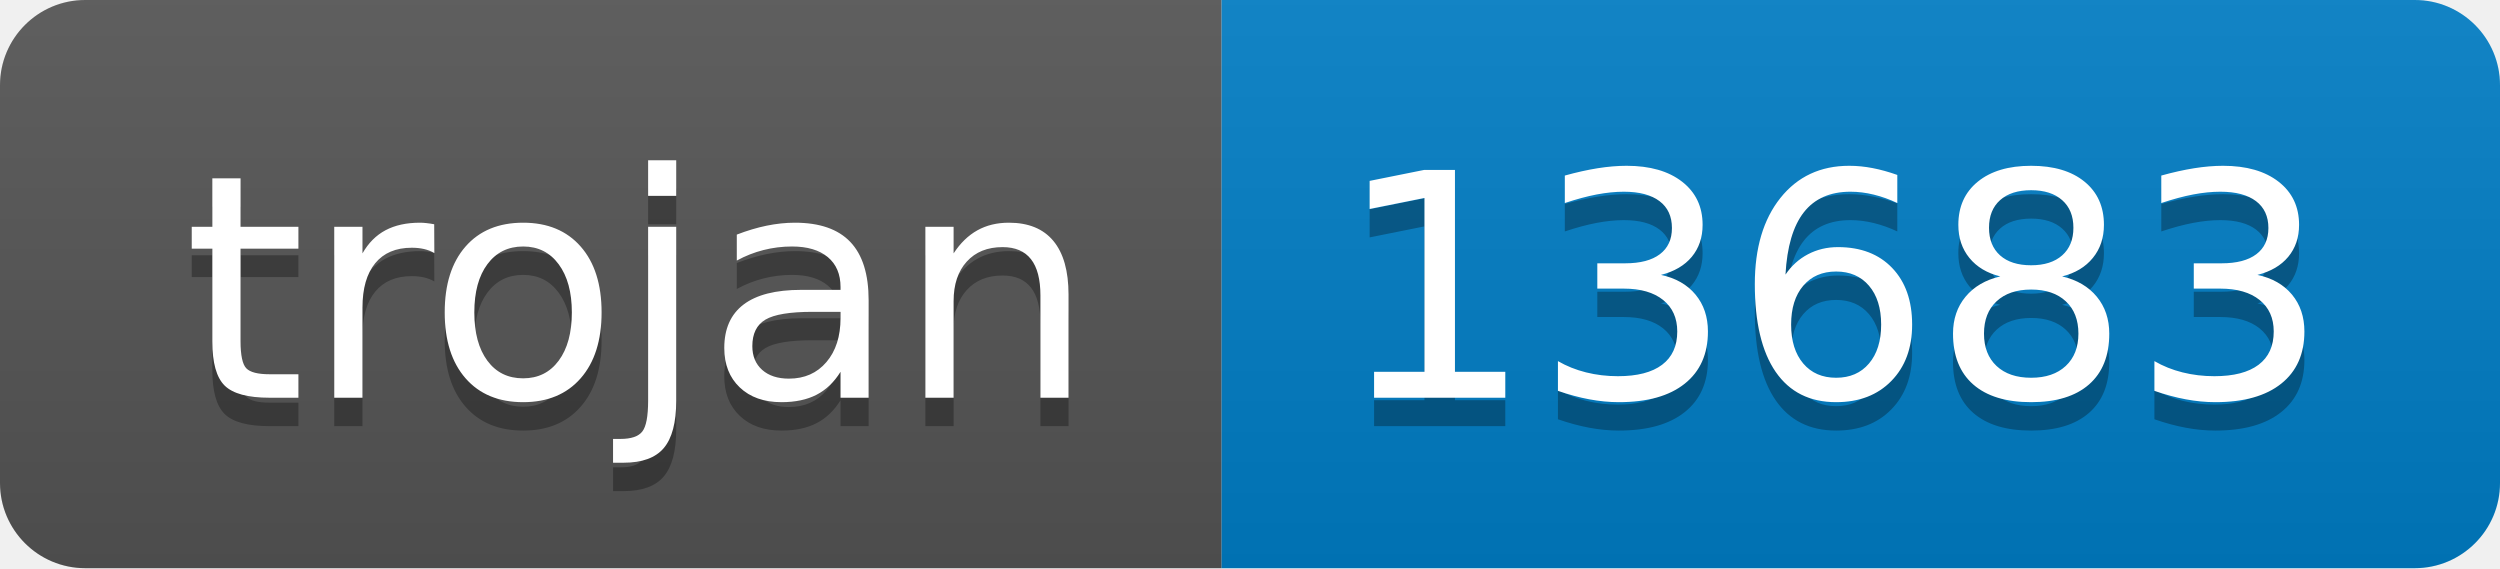
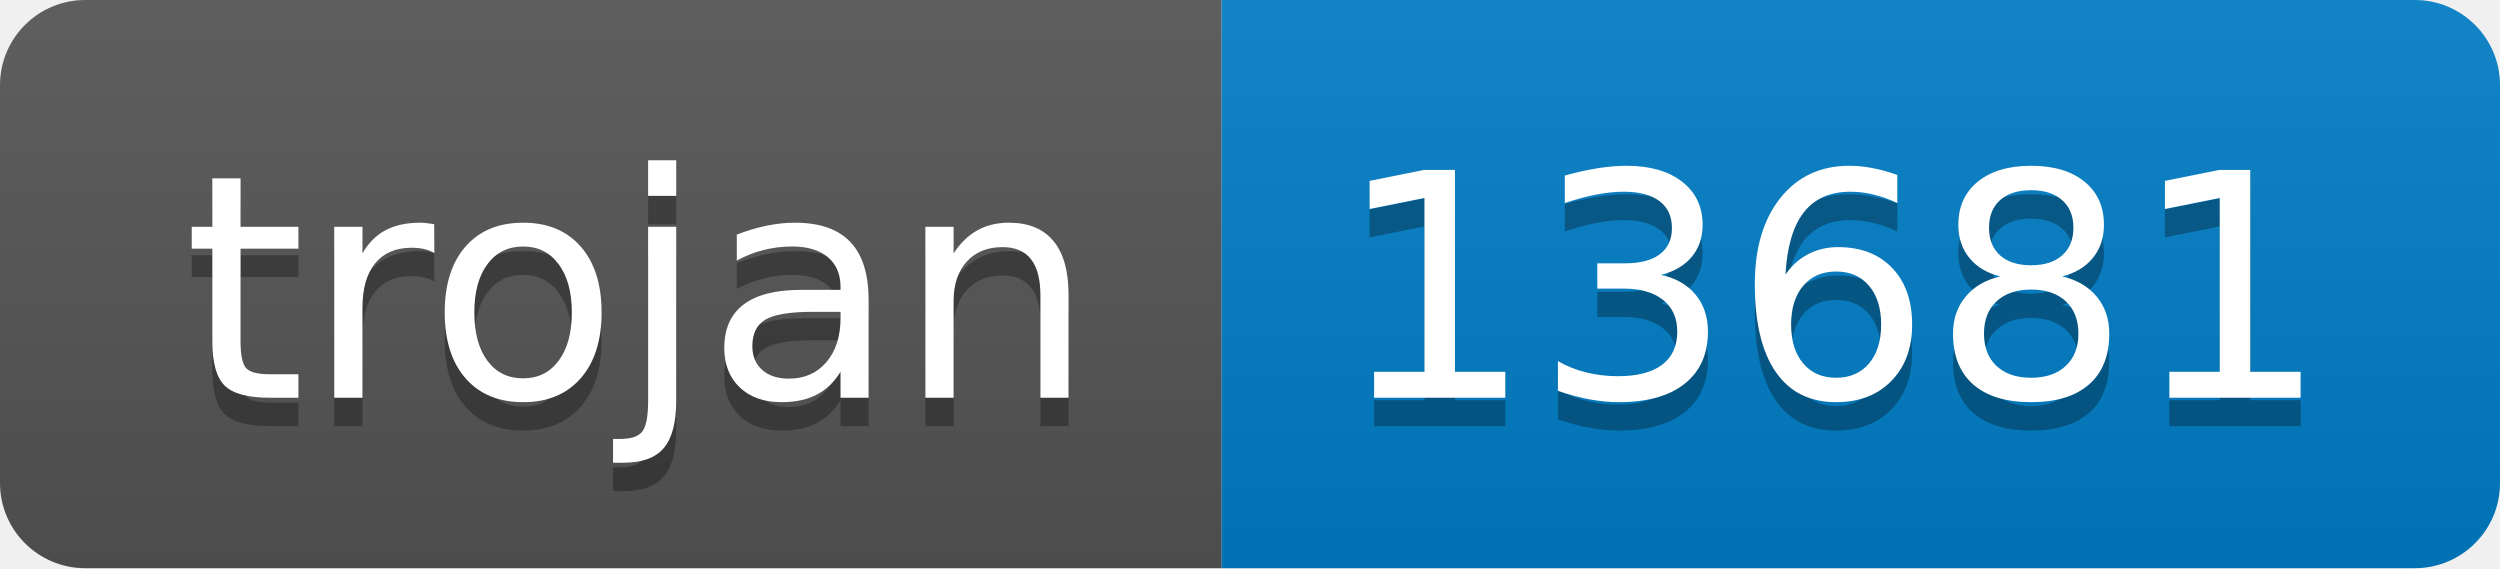
- <svg xmlns="http://www.w3.org/2000/svg" width="88" height="20" role="img" aria-label="trojan: 13683">
+ <svg xmlns="http://www.w3.org/2000/svg" width="88" height="20" role="img" aria-label="trojan: 13681">
  <linearGradient id="s" x2="0" y2="100%">
    <stop offset="0" stop-color="#bbb" stop-opacity=".1" />
    <stop offset="1" stop-opacity=".1" />
  </linearGradient>
  <clipPath id="r">
    <rect width="88" height="20" rx="3" fill="#fff" />
  </clipPath>
  <g clip-path="url(#r)">
    <rect width="43" height="20" fill="#555" />
    <rect x="43" width="45" height="20" fill="#007ec6" />
    <rect width="88" height="20" fill="url(#s)" />
  </g>
  <g fill="#fff" text-anchor="middle" font-family="Verdana,Geneva,DejaVu Sans,sans-serif" text-rendering="geometricPrecision" font-size="110">
    <text aria-hidden="true" x="225" y="150" fill="#010101" fill-opacity=".3" transform="scale(.1)" textLength="330">trojan</text>
    <text x="225" y="140" transform="scale(.1)" fill="#fff" textLength="330">trojan</text>
-     <text aria-hidden="true" x="645" y="150" fill="#010101" fill-opacity=".3" transform="scale(.1)" textLength="350">13683</text>
-     <text x="645" y="140" transform="scale(.1)" fill="#fff" textLength="350">13683</text>
+     <text aria-hidden="true" x="645" y="150" fill="#010101" fill-opacity=".3" transform="scale(.1)" textLength="350">13681</text>
+     <text x="645" y="140" transform="scale(.1)" fill="#fff" textLength="350">13681</text>
  </g>
</svg>
